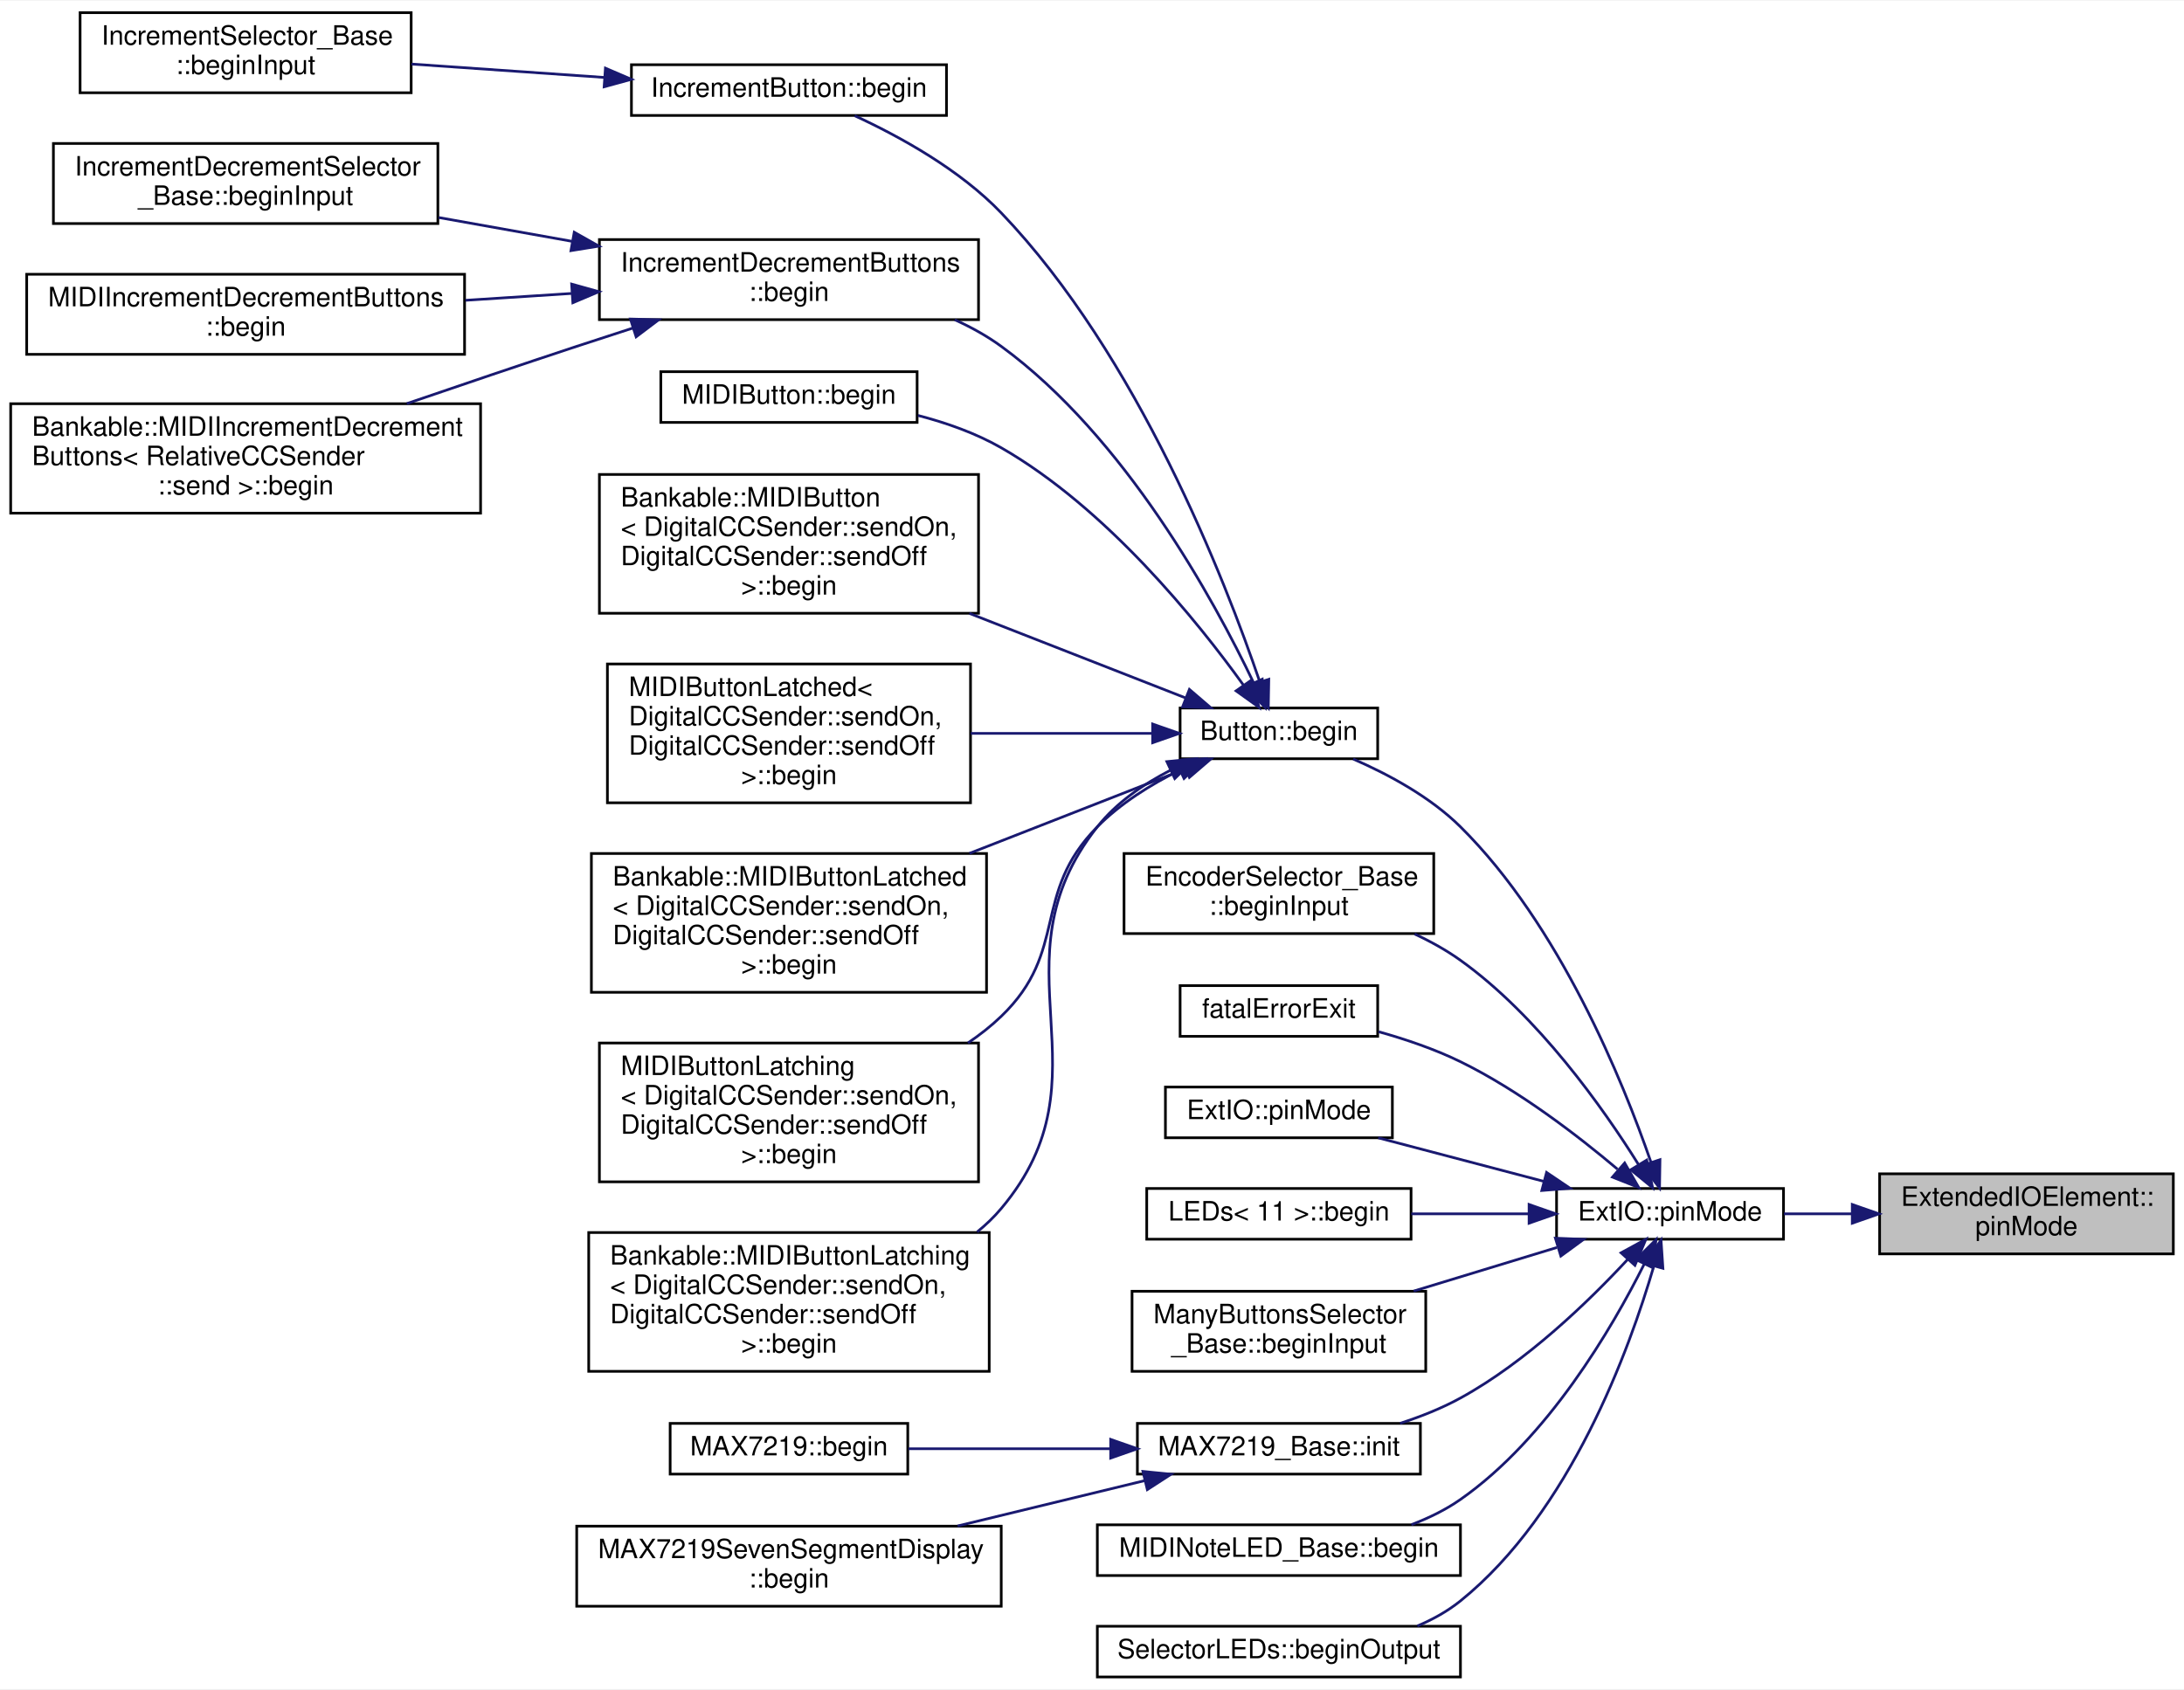
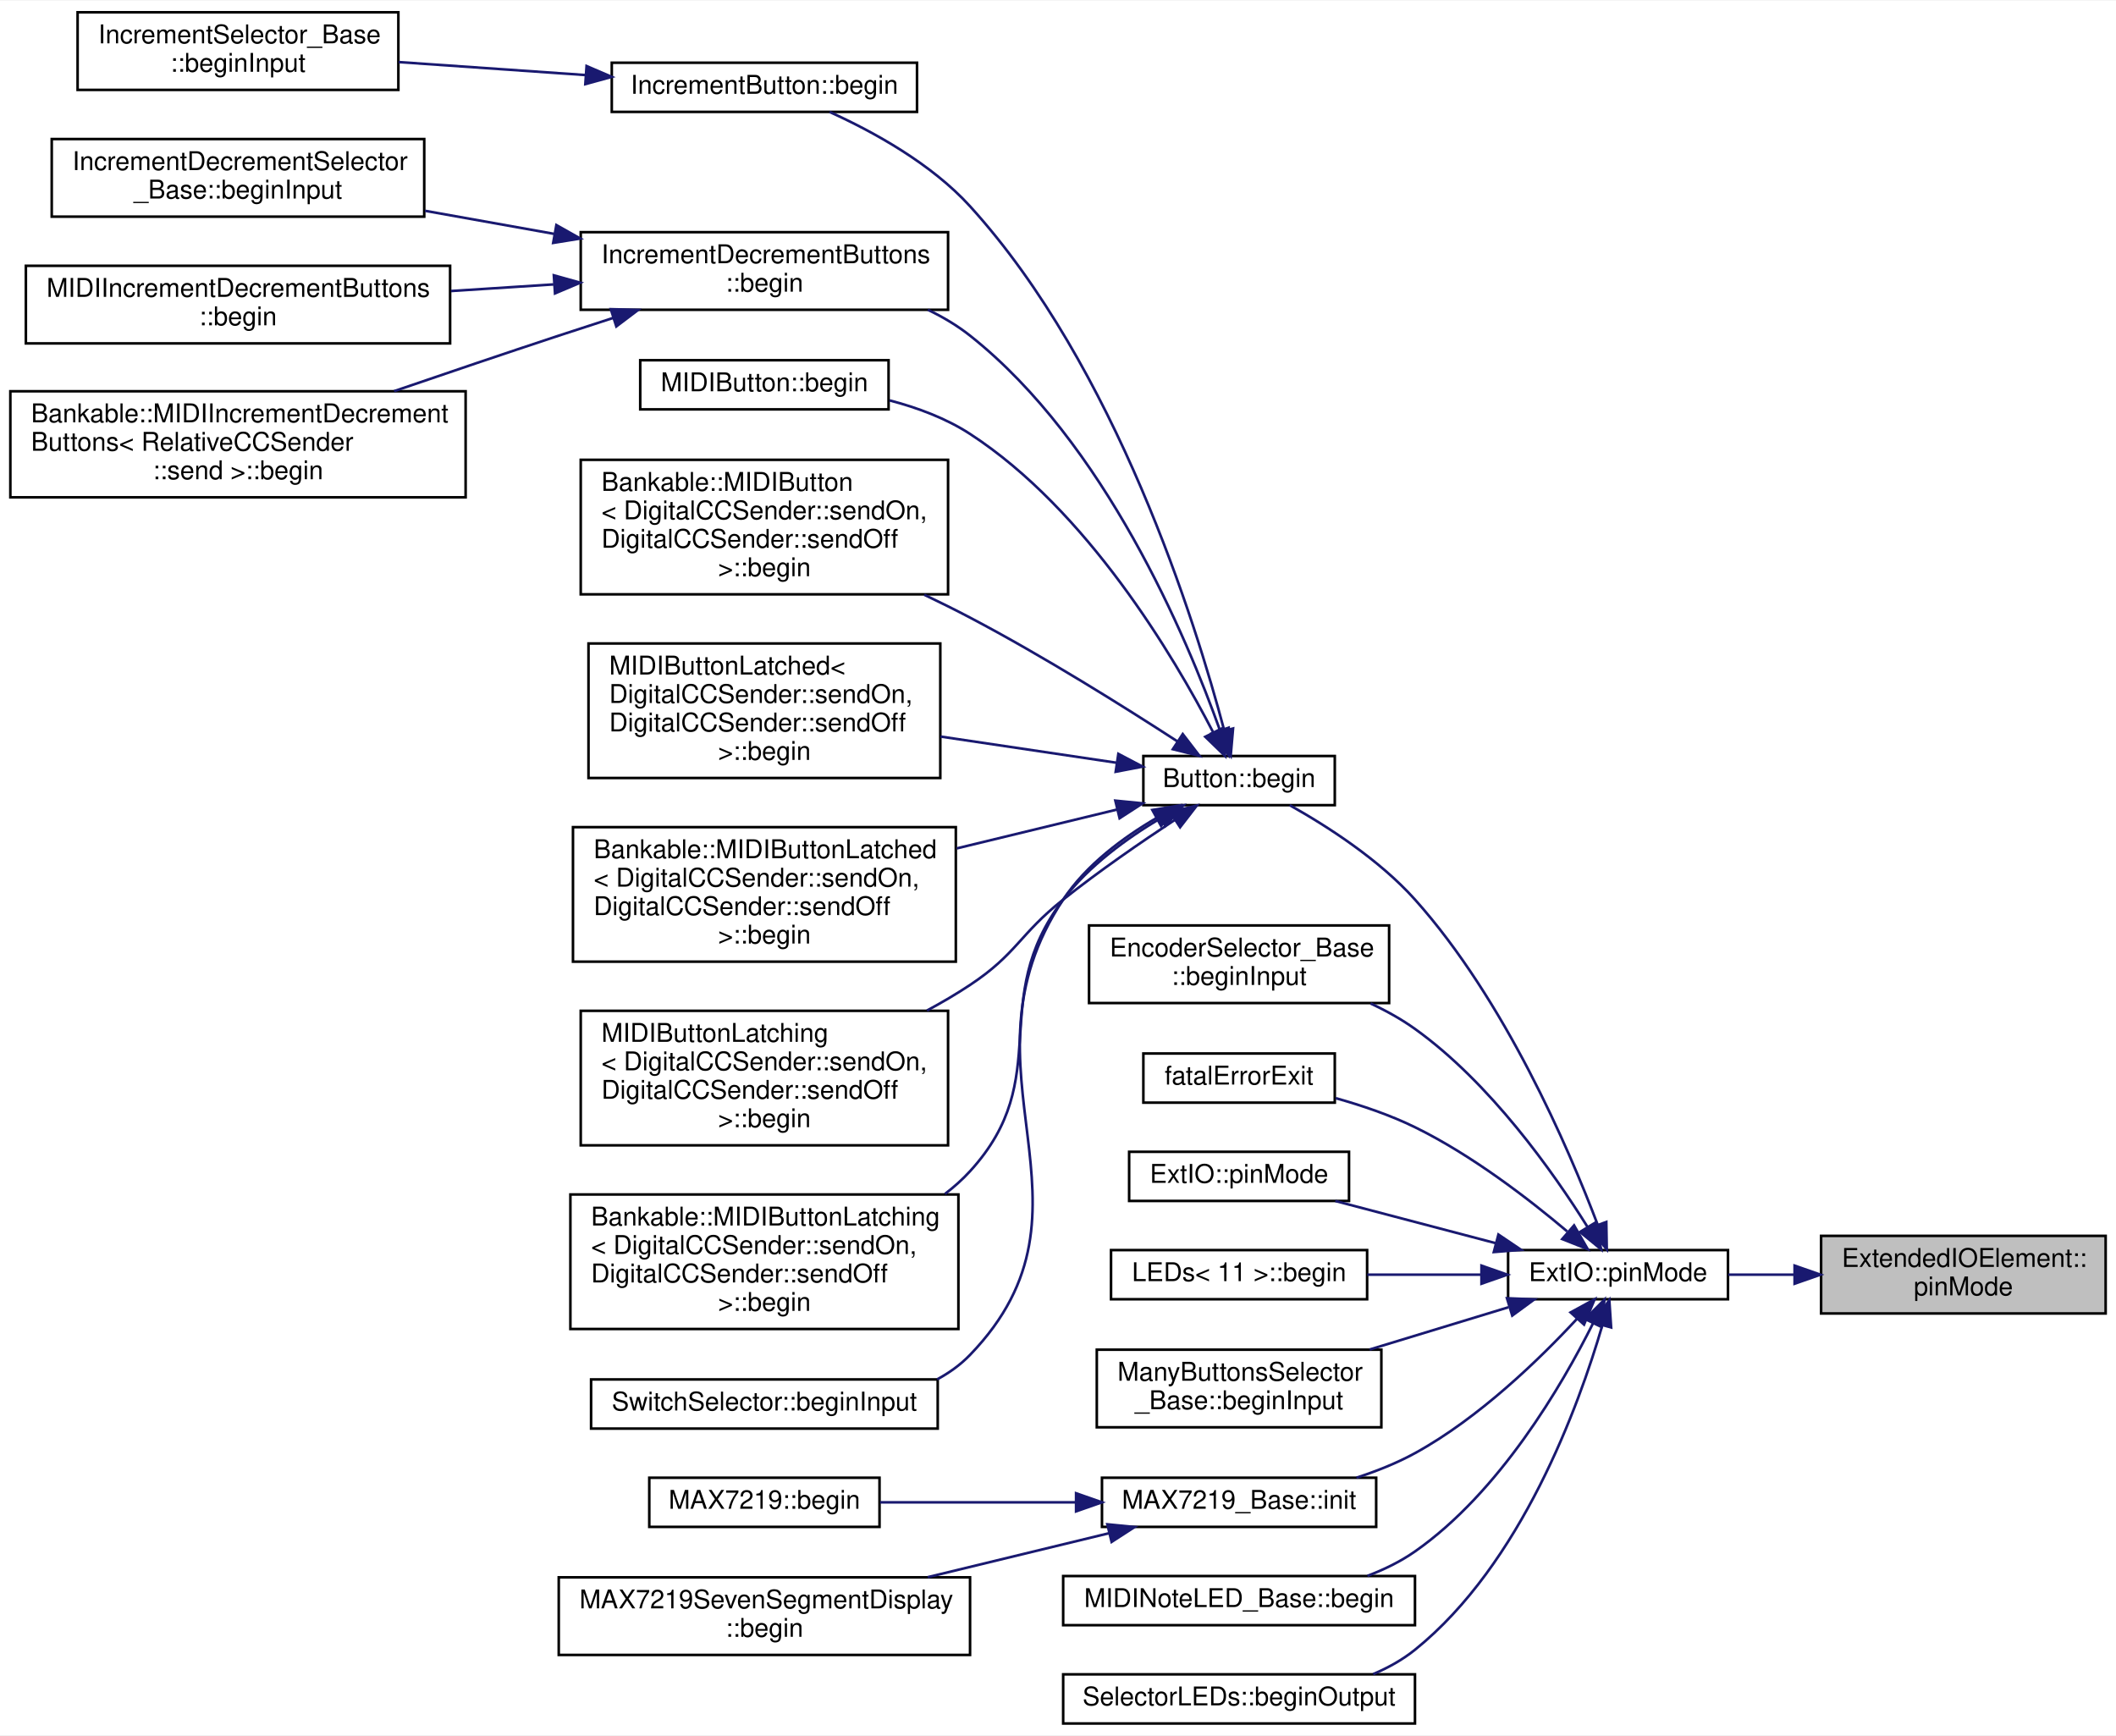
- <svg xmlns="http://www.w3.org/2000/svg" xmlns:xlink="http://www.w3.org/1999/xlink" width="818pt" height="633pt" viewBox="0.00 0.00 818.00 632.50">
-   <g id="graph0" class="graph" transform="scale(1 1) rotate(0) translate(4 628.5)">
-     <polygon fill="white" stroke="none" points="-4,4 -4,-628.5 814,-628.5 814,4 -4,4" />
+ <svg xmlns="http://www.w3.org/2000/svg" xmlns:xlink="http://www.w3.org/1999/xlink" width="818pt" height="671pt" viewBox="0.00 0.00 818.00 670.50">
+   <g id="graph0" class="graph" transform="scale(1 1) rotate(0) translate(4 666.5)">
+     <polygon fill="white" stroke="none" points="-4,4 -4,-666.5 814,-666.5 814,4 -4,4" />
    <g id="node1" class="node">
      <g id="a_node1">
        <a xlink:title="Set the mode of a given pin.">
          <polygon fill="#bfbfbf" stroke="black" points="700,-159 700,-189 810,-189 810,-159 700,-159" />
          <text text-anchor="start" x="708" y="-177" font-family="Helvetica,sans-Serif" font-size="10.00">ExtendedIOElement::</text>
          <text text-anchor="middle" x="755" y="-166" font-family="Helvetica,sans-Serif" font-size="10.00">pinMode</text>
        </a>
      </g>
    </g>
    <g id="node2" class="node">
      <g id="a_node2">
        <a xlink:href="../../d8/d3d/namespaceExtIO.html#aab1cbf2a78b56e576a536d371e1984ef" target="_top" xlink:title="An ExtIO version of the Arduino function.">
          <polygon fill="white" stroke="black" points="579,-164.5 579,-183.5 664,-183.5 664,-164.5 579,-164.5" />
          <text text-anchor="middle" x="621.5" y="-171.5" font-family="Helvetica,sans-Serif" font-size="10.00">ExtIO::pinMode</text>
        </a>
      </g>
    </g>
    <g id="edge1" class="edge">
      <path fill="none" stroke="midnightblue" d="M689.639,-174C680.979,-174 672.287,-174 664.164,-174" />
      <polygon fill="midnightblue" stroke="midnightblue" points="689.755,-177.5 699.755,-174 689.755,-170.5 689.755,-177.5" />
    </g>
    <g id="node3" class="node">
      <g id="a_node3">
        <a xlink:href="../../d1/d19/classButton.html#a666adf00bc92a8b264758abfa655a6a4" target="_top" xlink:title="Initialize (enable the internal pull-up resistor).">
-           <polygon fill="white" stroke="black" points="438,-344.5 438,-363.5 512,-363.5 512,-344.5 438,-344.5" />
-           <text text-anchor="middle" x="475" y="-351.5" font-family="Helvetica,sans-Serif" font-size="10.00">Button::begin</text>
+           <polygon fill="white" stroke="black" points="438,-355.5 438,-374.5 512,-374.5 512,-355.5 438,-355.5" />
+           <text text-anchor="middle" x="475" y="-362.5" font-family="Helvetica,sans-Serif" font-size="10.00">Button::begin</text>
        </a>
      </g>
    </g>
    <g id="edge2" class="edge">
-       <path fill="none" stroke="midnightblue" d="M614.321,-193.448C603.888,-223.641 580.205,-282.145 543,-319 531.719,-330.175 516.134,-338.605 502.834,-344.389" />
-       <polygon fill="midnightblue" stroke="midnightblue" points="617.729,-194.291 617.566,-183.698 611.088,-192.081 617.729,-194.291" />
-     </g>
-     <g id="node16" class="node">
-       <g id="a_node16">
+       <path fill="none" stroke="midnightblue" d="M613.608,-193.357C602.355,-222.97 577.754,-280.165 543,-319 529.168,-334.456 509.13,-347.329 494.573,-355.489" />
+       <polygon fill="midnightblue" stroke="midnightblue" points="616.964,-194.373 617.144,-183.78 610.397,-191.949 616.964,-194.373" />
+     </g>
+     <g id="node17" class="node">
+       <g id="a_node17">
        <a xlink:href="../../d0/daf/classEncoderSelector__Base.html#a0f55e2edbd610515285e8cb54a5cd401" target="_top" xlink:title=" ">
          <polygon fill="white" stroke="black" points="417,-279 417,-309 533,-309 533,-279 417,-279" />
          <text text-anchor="start" x="425" y="-297" font-family="Helvetica,sans-Serif" font-size="10.00">EncoderSelector_Base</text>
          <text text-anchor="middle" x="475" y="-286" font-family="Helvetica,sans-Serif" font-size="10.00">::beginInput</text>
        </a>
      </g>
    </g>
-     <g id="edge15" class="edge">
+     <g id="edge16" class="edge">
      <path fill="none" stroke="midnightblue" d="M609.682,-192.486C596.427,-213.67 572.106,-248.141 543,-269 537.752,-272.761 531.872,-276.025 525.833,-278.84" />
      <polygon fill="midnightblue" stroke="midnightblue" points="612.768,-194.148 614.971,-183.785 606.786,-190.512 612.768,-194.148" />
    </g>
-     <g id="node17" class="node">
-       <g id="a_node17">
+     <g id="node18" class="node">
+       <g id="a_node18">
        <a xlink:href="../../d6/df4/Exit_8cpp.html#a70341be23d4638984587786720541e43" target="_top" xlink:title="Function that executes and loops forever, blinking the LED when a fatal error is encountered.">
          <polygon fill="white" stroke="black" points="438,-240.5 438,-259.5 512,-259.5 512,-240.5 438,-240.5" />
          <text text-anchor="middle" x="475" y="-247.5" font-family="Helvetica,sans-Serif" font-size="10.00">fatalErrorExit</text>
        </a>
      </g>
    </g>
-     <g id="edge16" class="edge">
+     <g id="edge17" class="edge">
      <path fill="none" stroke="midnightblue" d="M601.833,-190.732C586.863,-203.374 564.82,-220.319 543,-231 533.444,-235.678 522.541,-239.385 512.345,-242.236" />
      <polygon fill="midnightblue" stroke="midnightblue" points="604.499,-193.053 609.774,-183.865 599.92,-187.758 604.499,-193.053" />
    </g>
-     <g id="node18" class="node">
-       <g id="a_node18">
+     <g id="node19" class="node">
+       <g id="a_node19">
        <a xlink:href="../../d8/d3d/namespaceExtIO.html#aa2255838f49566f984eb61c8609a6a7a" target="_top" xlink:title="An ExtIO version of the Arduino function.">
          <polygon fill="white" stroke="black" points="432.5,-202.5 432.5,-221.5 517.5,-221.5 517.5,-202.5 432.5,-202.5" />
          <text text-anchor="middle" x="475" y="-209.5" font-family="Helvetica,sans-Serif" font-size="10.00">ExtIO::pinMode</text>
        </a>
      </g>
    </g>
-     <g id="edge17" class="edge">
+     <g id="edge18" class="edge">
      <path fill="none" stroke="midnightblue" d="M574.167,-186.184C554.106,-191.46 530.971,-197.544 512.201,-202.48" />
      <polygon fill="midnightblue" stroke="midnightblue" points="575.256,-189.517 584.037,-183.589 573.475,-182.747 575.256,-189.517" />
    </g>
-     <g id="node19" class="node">
-       <g id="a_node19">
+     <g id="node20" class="node">
+       <g id="a_node20">
        <a xlink:href="../../d2/d1b/classLEDs.html#af3aa0b3cc118a008ddcf1ad3af5bed26" target="_top" xlink:title="Initialize (set LED pins as outputs).">
          <polygon fill="white" stroke="black" points="425.5,-164.5 425.5,-183.5 524.5,-183.5 524.5,-164.5 425.5,-164.5" />
          <text text-anchor="middle" x="475" y="-171.5" font-family="Helvetica,sans-Serif" font-size="10.00">LEDs&lt; 11 &gt;::begin</text>
        </a>
      </g>
    </g>
-     <g id="edge18" class="edge">
+     <g id="edge19" class="edge">
      <path fill="none" stroke="midnightblue" d="M568.514,-174C554.189,-174 538.708,-174 524.583,-174" />
      <polygon fill="midnightblue" stroke="midnightblue" points="568.705,-177.5 578.705,-174 568.705,-170.5 568.705,-177.5" />
    </g>
-     <g id="node20" class="node">
-       <g id="a_node20">
+     <g id="node21" class="node">
+       <g id="a_node21">
        <a xlink:href="../../d1/d3d/classManyButtonsSelector__Base.html#ac692bcd41c1cae3cf89d51b36b3193d8" target="_top" xlink:title=" ">
          <polygon fill="white" stroke="black" points="420,-115 420,-145 530,-145 530,-115 420,-115" />
          <text text-anchor="start" x="428" y="-133" font-family="Helvetica,sans-Serif" font-size="10.00">ManyButtonsSelector</text>
          <text text-anchor="middle" x="475" y="-122" font-family="Helvetica,sans-Serif" font-size="10.00">_Base::beginInput</text>
        </a>
      </g>
    </g>
-     <g id="edge19" class="edge">
+     <g id="edge20" class="edge">
      <path fill="none" stroke="midnightblue" d="M579.123,-161.401C562.394,-156.307 542.946,-150.385 525.476,-145.065" />
      <polygon fill="midnightblue" stroke="midnightblue" points="578.56,-164.888 589.146,-164.453 580.599,-158.191 578.56,-164.888" />
    </g>
-     <g id="node21" class="node">
-       <g id="a_node21">
+     <g id="node22" class="node">
+       <g id="a_node22">
        <a xlink:href="../../da/dd0/classMAX7219__Base.html#abc1d2ae777d19ca9aaf8eb7d1f500716" target="_top" xlink:title="Initialize the Arduino pins, SPI, and the MAX7219.">
          <polygon fill="white" stroke="black" points="422,-76.5 422,-95.5 528,-95.5 528,-76.5 422,-76.5" />
          <text text-anchor="middle" x="475" y="-83.5" font-family="Helvetica,sans-Serif" font-size="10.00">MAX7219_Base::init</text>
        </a>
      </g>
    </g>
-     <g id="edge20" class="edge">
+     <g id="edge21" class="edge">
      <path fill="none" stroke="midnightblue" d="M605.731,-157.035C591.233,-141.385 567.746,-118.579 543,-105 536.004,-101.161 528.162,-98.039 520.376,-95.519" />
      <polygon fill="midnightblue" stroke="midnightblue" points="603.154,-159.403 612.453,-164.48 608.35,-154.712 603.154,-159.403" />
    </g>
-     <g id="node24" class="node">
-       <g id="a_node24">
+     <g id="node25" class="node">
+       <g id="a_node25">
        <a xlink:href="../../d3/db4/classMIDINoteLED__Base.html#a75da3183d48daa3aebc466d0895d7405" target="_top" xlink:title="Initialize the input element.">
          <polygon fill="white" stroke="black" points="407,-38.5 407,-57.5 543,-57.5 543,-38.5 407,-38.5" />
          <text text-anchor="middle" x="475" y="-45.5" font-family="Helvetica,sans-Serif" font-size="10.00">MIDINoteLED_Base::begin</text>
        </a>
      </g>
    </g>
-     <g id="edge23" class="edge">
+     <g id="edge24" class="edge">
      <path fill="none" stroke="midnightblue" d="M611.833,-155.189C599.792,-131.14 575.733,-89.885 543,-67 537.451,-63.12 531.123,-60.029 524.624,-57.567" />
      <polygon fill="midnightblue" stroke="midnightblue" points="608.75,-156.853 616.248,-164.338 615.055,-153.811 608.75,-156.853" />
    </g>
-     <g id="node25" class="node">
-       <g id="a_node25">
+     <g id="node26" class="node">
+       <g id="a_node26">
        <a xlink:href="../../dd/d8b/classSelectorLEDs.html#ab233434c25c75a83b32972a332c52fd0" target="_top" xlink:title=" ">
          <polygon fill="white" stroke="black" points="407,-0.5 407,-19.5 543,-19.5 543,-0.5 407,-0.5" />
          <text text-anchor="middle" x="475" y="-7.5" font-family="Helvetica,sans-Serif" font-size="10.00">SelectorLEDs::beginOutput</text>
        </a>
      </g>
    </g>
-     <g id="edge24" class="edge">
+     <g id="edge25" class="edge">
      <path fill="none" stroke="midnightblue" d="M615.437,-154.456C606.323,-123.21 584.16,-62.157 543,-29 538.198,-25.132 532.65,-22.051 526.845,-19.596" />
      <polygon fill="midnightblue" stroke="midnightblue" points="612.085,-155.467 618.126,-164.171 618.831,-153.599 612.085,-155.467" />
    </g>
    <g id="node4" class="node">
      <g id="a_node4">
        <a xlink:href="../../df/d38/classIncrementButton.html#a03eb36a87c5651067e384134843bdb65" target="_top" xlink:title=" ">
-           <polygon fill="white" stroke="black" points="232.5,-585.5 232.5,-604.5 350.5,-604.5 350.5,-585.5 232.5,-585.5" />
-           <text text-anchor="middle" x="291.5" y="-592.5" font-family="Helvetica,sans-Serif" font-size="10.00">IncrementButton::begin</text>
+           <polygon fill="white" stroke="black" points="232.5,-623.5 232.5,-642.5 350.5,-642.5 350.5,-623.5 232.5,-623.5" />
+           <text text-anchor="middle" x="291.5" y="-630.5" font-family="Helvetica,sans-Serif" font-size="10.00">IncrementButton::begin</text>
        </a>
      </g>
    </g>
    <g id="edge3" class="edge">
-       <path fill="none" stroke="midnightblue" d="M467.811,-373.409C454.978,-411.14 422.314,-495.372 371,-549 355.493,-565.206 333.036,-577.587 316.111,-585.4" />
-       <polygon fill="midnightblue" stroke="midnightblue" points="471.215,-374.263 471.03,-363.669 464.569,-372.066 471.215,-374.263" />
+       <path fill="none" stroke="midnightblue" d="M469.223,-384.523C458.207,-426.126 427.534,-524.782 371,-587 356.022,-603.484 333.729,-615.764 316.723,-623.471" />
+       <polygon fill="midnightblue" stroke="midnightblue" points="472.676,-385.147 471.762,-374.591 465.894,-383.413 472.676,-385.147" />
    </g>
    <g id="node6" class="node">
      <g id="a_node6">
        <a xlink:href="../../d5/d20/classIncrementDecrementButtons.html#af661941dbb4a67e2b3919306bae23c8f" target="_top" xlink:title=" ">
-           <polygon fill="white" stroke="black" points="220.5,-509 220.5,-539 362.5,-539 362.5,-509 220.5,-509" />
-           <text text-anchor="start" x="228.5" y="-527" font-family="Helvetica,sans-Serif" font-size="10.00">IncrementDecrementButtons</text>
-           <text text-anchor="middle" x="291.5" y="-516" font-family="Helvetica,sans-Serif" font-size="10.00">::begin</text>
+           <polygon fill="white" stroke="black" points="220.5,-547 220.5,-577 362.5,-577 362.5,-547 220.5,-547" />
+           <text text-anchor="start" x="228.5" y="-565" font-family="Helvetica,sans-Serif" font-size="10.00">IncrementDecrementButtons</text>
+           <text text-anchor="middle" x="291.5" y="-554" font-family="Helvetica,sans-Serif" font-size="10.00">::begin</text>
        </a>
      </g>
    </g>
    <g id="edge5" class="edge">
-       <path fill="none" stroke="midnightblue" d="M465.507,-373.01C450.73,-403.948 417.377,-465.133 371,-499 365.687,-502.88 359.748,-506.173 353.581,-508.964" />
-       <polygon fill="midnightblue" stroke="midnightblue" points="468.764,-374.304 469.797,-363.76 462.414,-371.359 468.764,-374.304" />
+       <path fill="none" stroke="midnightblue" d="M467.575,-384.53C454.874,-420.124 423.177,-495.682 371,-537 366.066,-540.907 360.51,-544.209 354.69,-547" />
+       <polygon fill="midnightblue" stroke="midnightblue" points="470.962,-385.444 470.908,-374.849 464.343,-383.165 470.962,-385.444" />
    </g>
    <g id="node10" class="node">
      <g id="a_node10">
        <a xlink:href="../../d6/d72/classMIDIButton.html#a04eb4983b55b7362a561fc808a605ba1" target="_top" xlink:title="Initialize this updatable.">
-           <polygon fill="white" stroke="black" points="243.5,-470.5 243.5,-489.5 339.5,-489.5 339.5,-470.5 243.5,-470.5" />
-           <text text-anchor="middle" x="291.5" y="-477.5" font-family="Helvetica,sans-Serif" font-size="10.00">MIDIButton::begin</text>
+           <polygon fill="white" stroke="black" points="243.5,-508.5 243.5,-527.5 339.5,-527.5 339.5,-508.5 243.5,-508.5" />
+           <text text-anchor="middle" x="291.5" y="-515.5" font-family="Helvetica,sans-Serif" font-size="10.00">MIDIButton::begin</text>
        </a>
      </g>
    </g>
    <g id="edge9" class="edge">
-       <path fill="none" stroke="midnightblue" d="M461.777,-372.012C444.46,-396.09 410.463,-438.355 371,-461 361.514,-466.444 350.521,-470.334 339.82,-473.112" />
-       <polygon fill="midnightblue" stroke="midnightblue" points="464.694,-373.949 467.574,-363.753 458.964,-369.928 464.694,-373.949" />
+       <path fill="none" stroke="midnightblue" d="M464.95,-383.722C449.771,-413.055 416.332,-469.528 371,-499 361.713,-505.038 350.682,-509.159 339.868,-511.97" />
+       <polygon fill="midnightblue" stroke="midnightblue" points="468.187,-385.075 469.547,-374.568 461.931,-381.934 468.187,-385.075" />
    </g>
    <g id="node11" class="node">
      <g id="a_node11">
        <a xlink:href="../../d9/df9/classBankable_1_1MIDIButton.html#a125820966ab551393b8b4df765cd6447" target="_top" xlink:title=" ">
-           <polygon fill="white" stroke="black" points="220.5,-399 220.5,-451 362.5,-451 362.5,-399 220.5,-399" />
-           <text text-anchor="start" x="228.5" y="-439" font-family="Helvetica,sans-Serif" font-size="10.00">Bankable::MIDIButton</text>
-           <text text-anchor="start" x="228.5" y="-428" font-family="Helvetica,sans-Serif" font-size="10.00">&lt; DigitalCCSender::sendOn,</text>
-           <text text-anchor="start" x="228.5" y="-417" font-family="Helvetica,sans-Serif" font-size="10.00"> DigitalCCSender::sendOff</text>
-           <text text-anchor="middle" x="291.5" y="-406" font-family="Helvetica,sans-Serif" font-size="10.00"> &gt;::begin</text>
+           <polygon fill="white" stroke="black" points="220.5,-437 220.5,-489 362.5,-489 362.5,-437 220.5,-437" />
+           <text text-anchor="start" x="228.5" y="-477" font-family="Helvetica,sans-Serif" font-size="10.00">Bankable::MIDIButton</text>
+           <text text-anchor="start" x="228.5" y="-466" font-family="Helvetica,sans-Serif" font-size="10.00">&lt; DigitalCCSender::sendOn,</text>
+           <text text-anchor="start" x="228.5" y="-455" font-family="Helvetica,sans-Serif" font-size="10.00"> DigitalCCSender::sendOff</text>
+           <text text-anchor="middle" x="291.5" y="-444" font-family="Helvetica,sans-Serif" font-size="10.00"> &gt;::begin</text>
        </a>
      </g>
    </g>
    <g id="edge10" class="edge">
-       <path fill="none" stroke="midnightblue" d="M439.986,-367.306C417.249,-376.2 386.578,-388.198 359.096,-398.949" />
-       <polygon fill="midnightblue" stroke="midnightblue" points="441.484,-370.478 449.522,-363.575 438.934,-363.959 441.484,-370.478" />
+       <path fill="none" stroke="midnightblue" d="M451.307,-380.057C430.76,-393.404 399.443,-413.041 371,-428 365.321,-430.987 359.335,-433.957 353.306,-436.833" />
+       <polygon fill="midnightblue" stroke="midnightblue" points="453.225,-382.985 459.677,-374.581 449.393,-377.127 453.225,-382.985" />
    </g>
    <g id="node12" class="node">
      <g id="a_node12">
        <a xlink:href="../../d3/d88/classMIDIButtonLatched.html#ac12d94686b713f745b22c0343f8d1349" target="_top" xlink:title=" ">
-           <polygon fill="white" stroke="black" points="223.5,-328 223.5,-380 359.5,-380 359.5,-328 223.5,-328" />
-           <text text-anchor="start" x="231.5" y="-368" font-family="Helvetica,sans-Serif" font-size="10.00">MIDIButtonLatched&lt;</text>
-           <text text-anchor="start" x="231.5" y="-357" font-family="Helvetica,sans-Serif" font-size="10.00"> DigitalCCSender::sendOn,</text>
-           <text text-anchor="start" x="231.5" y="-346" font-family="Helvetica,sans-Serif" font-size="10.00"> DigitalCCSender::sendOff</text>
-           <text text-anchor="middle" x="291.5" y="-335" font-family="Helvetica,sans-Serif" font-size="10.00"> &gt;::begin</text>
+           <polygon fill="white" stroke="black" points="223.5,-366 223.5,-418 359.5,-418 359.5,-366 223.5,-366" />
+           <text text-anchor="start" x="231.5" y="-406" font-family="Helvetica,sans-Serif" font-size="10.00">MIDIButtonLatched&lt;</text>
+           <text text-anchor="start" x="231.5" y="-395" font-family="Helvetica,sans-Serif" font-size="10.00"> DigitalCCSender::sendOn,</text>
+           <text text-anchor="start" x="231.5" y="-384" font-family="Helvetica,sans-Serif" font-size="10.00"> DigitalCCSender::sendOff</text>
+           <text text-anchor="middle" x="291.5" y="-373" font-family="Helvetica,sans-Serif" font-size="10.00"> &gt;::begin</text>
        </a>
      </g>
    </g>
    <g id="edge11" class="edge">
-       <path fill="none" stroke="midnightblue" d="M427.61,-354C406.942,-354 382.204,-354 359.576,-354" />
-       <polygon fill="midnightblue" stroke="midnightblue" points="427.707,-357.5 437.707,-354 427.707,-350.5 427.707,-357.5" />
+       <path fill="none" stroke="midnightblue" d="M427.61,-371.901C406.942,-374.976 382.204,-378.656 359.576,-382.022" />
+       <polygon fill="midnightblue" stroke="midnightblue" points="428.331,-375.332 437.707,-370.399 427.301,-368.409 428.331,-375.332" />
    </g>
    <g id="node13" class="node">
      <g id="a_node13">
        <a xlink:href="../../df/dca/classBankable_1_1MIDIButtonLatched.html#ac100ef66e13d05bbeddb1691a6fd2ce0" target="_top" xlink:title=" ">
-           <polygon fill="white" stroke="black" points="217.5,-257 217.5,-309 365.5,-309 365.5,-257 217.5,-257" />
-           <text text-anchor="start" x="225.5" y="-297" font-family="Helvetica,sans-Serif" font-size="10.00">Bankable::MIDIButtonLatched</text>
-           <text text-anchor="start" x="225.5" y="-286" font-family="Helvetica,sans-Serif" font-size="10.00">&lt; DigitalCCSender::sendOn,</text>
-           <text text-anchor="start" x="225.5" y="-275" font-family="Helvetica,sans-Serif" font-size="10.00"> DigitalCCSender::sendOff</text>
-           <text text-anchor="middle" x="291.5" y="-264" font-family="Helvetica,sans-Serif" font-size="10.00"> &gt;::begin</text>
+           <polygon fill="white" stroke="black" points="217.5,-295 217.5,-347 365.5,-347 365.5,-295 217.5,-295" />
+           <text text-anchor="start" x="225.5" y="-335" font-family="Helvetica,sans-Serif" font-size="10.00">Bankable::MIDIButtonLatched</text>
+           <text text-anchor="start" x="225.5" y="-324" font-family="Helvetica,sans-Serif" font-size="10.00">&lt; DigitalCCSender::sendOn,</text>
+           <text text-anchor="start" x="225.5" y="-313" font-family="Helvetica,sans-Serif" font-size="10.00"> DigitalCCSender::sendOff</text>
+           <text text-anchor="middle" x="291.5" y="-302" font-family="Helvetica,sans-Serif" font-size="10.00"> &gt;::begin</text>
        </a>
      </g>
    </g>
    <g id="edge12" class="edge">
-       <path fill="none" stroke="midnightblue" d="M439.986,-340.694C417.249,-331.8 386.578,-319.802 359.096,-309.051" />
-       <polygon fill="midnightblue" stroke="midnightblue" points="438.934,-344.041 449.522,-344.425 441.484,-337.522 438.934,-344.041" />
+       <path fill="none" stroke="midnightblue" d="M427.913,-353.827C409.082,-349.262 386.833,-343.869 365.87,-338.787" />
+       <polygon fill="midnightblue" stroke="midnightblue" points="427.164,-357.247 437.707,-356.202 428.813,-350.444 427.164,-357.247" />
    </g>
    <g id="node14" class="node">
      <g id="a_node14">
        <a xlink:href="../../d8/de1/classMIDIButtonLatching.html#a2008b6b51e779d44e87129e43f5ccc3c" target="_top" xlink:title=" ">
-           <polygon fill="white" stroke="black" points="220.5,-186 220.5,-238 362.5,-238 362.5,-186 220.5,-186" />
-           <text text-anchor="start" x="228.5" y="-226" font-family="Helvetica,sans-Serif" font-size="10.00">MIDIButtonLatching</text>
-           <text text-anchor="start" x="228.5" y="-215" font-family="Helvetica,sans-Serif" font-size="10.00">&lt; DigitalCCSender::sendOn,</text>
-           <text text-anchor="start" x="228.5" y="-204" font-family="Helvetica,sans-Serif" font-size="10.00"> DigitalCCSender::sendOff</text>
-           <text text-anchor="middle" x="291.5" y="-193" font-family="Helvetica,sans-Serif" font-size="10.00"> &gt;::begin</text>
+           <polygon fill="white" stroke="black" points="220.5,-224 220.5,-276 362.5,-276 362.5,-224 220.5,-224" />
+           <text text-anchor="start" x="228.5" y="-264" font-family="Helvetica,sans-Serif" font-size="10.00">MIDIButtonLatching</text>
+           <text text-anchor="start" x="228.5" y="-253" font-family="Helvetica,sans-Serif" font-size="10.00">&lt; DigitalCCSender::sendOn,</text>
+           <text text-anchor="start" x="228.5" y="-242" font-family="Helvetica,sans-Serif" font-size="10.00"> DigitalCCSender::sendOff</text>
+           <text text-anchor="middle" x="291.5" y="-231" font-family="Helvetica,sans-Serif" font-size="10.00"> &gt;::begin</text>
        </a>
      </g>
    </g>
    <g id="edge13" class="edge">
-       <path fill="none" stroke="midnightblue" d="M437.738,-340.162C426.906,-334.763 415.632,-327.737 407,-319 382.135,-293.831 396.504,-272.521 371,-248 367.217,-244.363 363.001,-241.047 358.542,-238.034" />
-       <polygon fill="midnightblue" stroke="midnightblue" points="436.521,-343.456 447.065,-344.49 439.467,-337.106 436.521,-343.456" />
+       <path fill="none" stroke="midnightblue" d="M450.206,-349.841C437.135,-341.224 420.818,-329.988 407,-319 390.011,-305.491 389.084,-298.003 371,-286 365.753,-282.518 360.115,-279.209 354.355,-276.111" />
+       <polygon fill="midnightblue" stroke="midnightblue" points="448.377,-352.826 458.666,-355.352 452.198,-346.961 448.377,-352.826" />
    </g>
    <g id="node15" class="node">
      <g id="a_node15">
        <a xlink:href="../../d3/d0b/classBankable_1_1MIDIButtonLatching.html#a1b550d81a44c65797651145102e39d70" target="_top" xlink:title=" ">
-           <polygon fill="white" stroke="black" points="216.5,-115 216.5,-167 366.5,-167 366.5,-115 216.5,-115" />
-           <text text-anchor="start" x="224.5" y="-155" font-family="Helvetica,sans-Serif" font-size="10.00">Bankable::MIDIButtonLatching</text>
-           <text text-anchor="start" x="224.5" y="-144" font-family="Helvetica,sans-Serif" font-size="10.00">&lt; DigitalCCSender::sendOn,</text>
-           <text text-anchor="start" x="224.5" y="-133" font-family="Helvetica,sans-Serif" font-size="10.00"> DigitalCCSender::sendOff</text>
-           <text text-anchor="middle" x="291.5" y="-122" font-family="Helvetica,sans-Serif" font-size="10.00"> &gt;::begin</text>
+           <polygon fill="white" stroke="black" points="216.5,-153 216.5,-205 366.5,-205 366.5,-153 216.5,-153" />
+           <text text-anchor="start" x="224.5" y="-193" font-family="Helvetica,sans-Serif" font-size="10.00">Bankable::MIDIButtonLatching</text>
+           <text text-anchor="start" x="224.5" y="-182" font-family="Helvetica,sans-Serif" font-size="10.00">&lt; DigitalCCSender::sendOn,</text>
+           <text text-anchor="start" x="224.5" y="-171" font-family="Helvetica,sans-Serif" font-size="10.00"> DigitalCCSender::sendOff</text>
+           <text text-anchor="middle" x="291.5" y="-160" font-family="Helvetica,sans-Serif" font-size="10.00"> &gt;::begin</text>
        </a>
      </g>
    </g>
    <g id="edge14" class="edge">
-       <path fill="none" stroke="midnightblue" d="M434.299,-340.149C424.14,-334.921 414.095,-327.992 407,-319 366.404,-267.549 413.171,-226.169 371,-176 368.312,-172.802 365.272,-169.884 361.991,-167.225" />
-       <polygon fill="midnightblue" stroke="midnightblue" points="433.038,-343.422 443.58,-344.481 435.999,-337.08 433.038,-343.422" />
+       <path fill="none" stroke="midnightblue" d="M444.75,-350.506C431.634,-342.733 416.918,-332.053 407,-319 377.155,-279.718 404.296,-250.403 371,-214 368.079,-210.807 364.813,-207.888 361.317,-205.222" />
+       <polygon fill="midnightblue" stroke="midnightblue" points="443.063,-353.572 453.496,-355.415 446.49,-347.468 443.063,-353.572" />
+     </g>
+     <g id="node16" class="node">
+       <g id="a_node16">
+         <a xlink:href="../../df/def/classSwitchSelector.html#ab0eb188e248993b59dd98b7d9abf2169" target="_top" xlink:title=" ">
+           <polygon fill="white" stroke="black" points="224.5,-114.5 224.5,-133.5 358.5,-133.5 358.5,-114.5 224.5,-114.5" />
+           <text text-anchor="middle" x="291.5" y="-121.5" font-family="Helvetica,sans-Serif" font-size="10.00">SwitchSelector::beginInput</text>
+         </a>
+       </g>
+     </g>
+     <g id="edge15" class="edge">
+       <path fill="none" stroke="midnightblue" d="M443.144,-350.566C430.084,-342.948 415.869,-332.377 407,-319 362.881,-252.455 426.44,-200.456 371,-143 367.3,-139.166 362.969,-136.051 358.276,-133.527" />
+       <polygon fill="midnightblue" stroke="midnightblue" points="441.468,-353.638 451.921,-355.366 444.827,-347.497 441.468,-353.638" />
    </g>
    <g id="node5" class="node">
      <g id="a_node5">
        <a xlink:href="../../d4/de9/classIncrementSelector__Base.html#a54033279b3d555050b23e21f870cf851" target="_top" xlink:title=" ">
-           <polygon fill="white" stroke="black" points="26,-594 26,-624 150,-624 150,-594 26,-594" />
-           <text text-anchor="start" x="34" y="-612" font-family="Helvetica,sans-Serif" font-size="10.00">IncrementSelector_Base</text>
-           <text text-anchor="middle" x="88" y="-601" font-family="Helvetica,sans-Serif" font-size="10.00">::beginInput</text>
+           <polygon fill="white" stroke="black" points="26,-632 26,-662 150,-662 150,-632 26,-632" />
+           <text text-anchor="start" x="34" y="-650" font-family="Helvetica,sans-Serif" font-size="10.00">IncrementSelector_Base</text>
+           <text text-anchor="middle" x="88" y="-639" font-family="Helvetica,sans-Serif" font-size="10.00">::beginInput</text>
        </a>
      </g>
    </g>
    <g id="edge4" class="edge">
-       <path fill="none" stroke="midnightblue" d="M222.297,-599.739C198.91,-601.364 172.901,-603.171 150.111,-604.754" />
-       <polygon fill="midnightblue" stroke="midnightblue" points="222.755,-603.215 232.488,-599.031 222.27,-596.232 222.755,-603.215" />
+       <path fill="none" stroke="midnightblue" d="M222.297,-637.739C198.91,-639.364 172.901,-641.171 150.111,-642.754" />
+       <polygon fill="midnightblue" stroke="midnightblue" points="222.755,-641.215 232.488,-637.031 222.27,-634.232 222.755,-641.215" />
    </g>
    <g id="node7" class="node">
      <g id="a_node7">
        <a xlink:href="../../de/d06/classIncrementDecrementSelector__Base.html#a1b9217b63785445fbf994e06f87d59b1" target="_top" xlink:title=" ">
-           <polygon fill="white" stroke="black" points="16,-545 16,-575 160,-575 160,-545 16,-545" />
-           <text text-anchor="start" x="24" y="-563" font-family="Helvetica,sans-Serif" font-size="10.00">IncrementDecrementSelector</text>
-           <text text-anchor="middle" x="88" y="-552" font-family="Helvetica,sans-Serif" font-size="10.00">_Base::beginInput</text>
+           <polygon fill="white" stroke="black" points="16,-583 16,-613 160,-613 160,-583 16,-583" />
+           <text text-anchor="start" x="24" y="-601" font-family="Helvetica,sans-Serif" font-size="10.00">IncrementDecrementSelector</text>
+           <text text-anchor="middle" x="88" y="-590" font-family="Helvetica,sans-Serif" font-size="10.00">_Base::beginInput</text>
        </a>
      </g>
    </g>
    <g id="edge6" class="edge">
-       <path fill="none" stroke="midnightblue" d="M210.162,-538.353C193.682,-541.298 176.441,-544.378 160.306,-547.261" />
-       <polygon fill="midnightblue" stroke="midnightblue" points="211.079,-541.745 220.308,-536.541 209.848,-534.854 211.079,-541.745" />
+       <path fill="none" stroke="midnightblue" d="M210.162,-576.353C193.682,-579.298 176.441,-582.378 160.306,-585.261" />
+       <polygon fill="midnightblue" stroke="midnightblue" points="211.079,-579.745 220.308,-574.541 209.848,-572.854 211.079,-579.745" />
    </g>
    <g id="node8" class="node">
      <g id="a_node8">
        <a xlink:href="../../dc/dc2/classMIDIIncrementDecrementButtons.html#ab4a676fd35e419713549f8be2b4cbc3a" target="_top" xlink:title="Initialize this updatable.">
-           <polygon fill="white" stroke="black" points="6,-496 6,-526 170,-526 170,-496 6,-496" />
-           <text text-anchor="start" x="14" y="-514" font-family="Helvetica,sans-Serif" font-size="10.00">MIDIIncrementDecrementButtons</text>
-           <text text-anchor="middle" x="88" y="-503" font-family="Helvetica,sans-Serif" font-size="10.00">::begin</text>
+           <polygon fill="white" stroke="black" points="6,-534 6,-564 170,-564 170,-534 6,-534" />
+           <text text-anchor="start" x="14" y="-552" font-family="Helvetica,sans-Serif" font-size="10.00">MIDIIncrementDecrementButtons</text>
+           <text text-anchor="middle" x="88" y="-541" font-family="Helvetica,sans-Serif" font-size="10.00">::begin</text>
        </a>
      </g>
    </g>
    <g id="edge7" class="edge">
-       <path fill="none" stroke="midnightblue" d="M209.965,-518.804C196.921,-517.963 183.405,-517.091 170.342,-516.248" />
-       <polygon fill="midnightblue" stroke="midnightblue" points="210.103,-522.32 220.308,-519.471 210.554,-515.335 210.103,-522.32" />
+       <path fill="none" stroke="midnightblue" d="M209.965,-556.804C196.921,-555.963 183.405,-555.091 170.342,-554.248" />
+       <polygon fill="midnightblue" stroke="midnightblue" points="210.103,-560.32 220.308,-557.471 210.554,-553.335 210.103,-560.32" />
    </g>
    <g id="node9" class="node">
      <g id="a_node9">
        <a xlink:href="../../d1/d2f/classBankable_1_1MIDIIncrementDecrementButtons.html#ad96a50ea1490e5d061d57a6d208deaf7" target="_top" xlink:title=" ">
-           <polygon fill="white" stroke="black" points="-1.42109e-14,-436.5 -1.42109e-14,-477.5 176,-477.5 176,-436.5 -1.42109e-14,-436.5" />
-           <text text-anchor="start" x="8" y="-465.5" font-family="Helvetica,sans-Serif" font-size="10.00">Bankable::MIDIIncrementDecrement</text>
-           <text text-anchor="start" x="8" y="-454.5" font-family="Helvetica,sans-Serif" font-size="10.00">Buttons&lt; RelativeCCSender</text>
-           <text text-anchor="middle" x="88" y="-443.5" font-family="Helvetica,sans-Serif" font-size="10.00">::send &gt;::begin</text>
+           <polygon fill="white" stroke="black" points="-1.42109e-14,-474.5 -1.42109e-14,-515.5 176,-515.5 176,-474.5 -1.42109e-14,-474.5" />
+           <text text-anchor="start" x="8" y="-503.5" font-family="Helvetica,sans-Serif" font-size="10.00">Bankable::MIDIIncrementDecrement</text>
+           <text text-anchor="start" x="8" y="-492.5" font-family="Helvetica,sans-Serif" font-size="10.00">Buttons&lt; RelativeCCSender</text>
+           <text text-anchor="middle" x="88" y="-481.5" font-family="Helvetica,sans-Serif" font-size="10.00">::send &gt;::begin</text>
        </a>
      </g>
    </g>
    <g id="edge8" class="edge">
-       <path fill="none" stroke="midnightblue" d="M233.086,-505.867C225.978,-503.577 218.817,-501.249 212,-499 191.214,-492.142 168.521,-484.451 148.35,-477.543" />
-       <polygon fill="midnightblue" stroke="midnightblue" points="232.118,-509.232 242.709,-508.954 234.257,-502.567 232.118,-509.232" />
-     </g>
-     <g id="node22" class="node">
-       <g id="a_node22">
+       <path fill="none" stroke="midnightblue" d="M233.086,-543.867C225.978,-541.577 218.817,-539.249 212,-537 191.214,-530.142 168.521,-522.451 148.35,-515.543" />
+       <polygon fill="midnightblue" stroke="midnightblue" points="232.118,-547.232 242.709,-546.954 234.257,-540.567 232.118,-547.232" />
+     </g>
+     <g id="node23" class="node">
+       <g id="a_node23">
        <a xlink:href="../../dc/d19/classMAX7219.html#ade26fbae73442246ab3e1887c0b79b68" target="_top" xlink:title="Initialize.">
          <polygon fill="white" stroke="black" points="247,-76.5 247,-95.5 336,-95.5 336,-76.5 247,-76.5" />
          <text text-anchor="middle" x="291.5" y="-83.5" font-family="Helvetica,sans-Serif" font-size="10.00">MAX7219::begin</text>
        </a>
      </g>
    </g>
-     <g id="edge21" class="edge">
+     <g id="edge22" class="edge">
      <path fill="none" stroke="midnightblue" d="M411.906,-86C387.013,-86 358.916,-86 336.233,-86" />
      <polygon fill="midnightblue" stroke="midnightblue" points="411.989,-89.5 421.989,-86 411.989,-82.5 411.989,-89.5" />
    </g>
-     <g id="node23" class="node">
-       <g id="a_node23">
+     <g id="node24" class="node">
+       <g id="a_node24">
        <a xlink:href="../../d4/d26/classMAX7219SevenSegmentDisplay.html#aced7b9dd40938f24383caf0896d8ba7e" target="_top" xlink:title="Initialize.">
          <polygon fill="white" stroke="black" points="212,-27 212,-57 371,-57 371,-27 212,-27" />
          <text text-anchor="start" x="220" y="-45" font-family="Helvetica,sans-Serif" font-size="10.00">MAX7219SevenSegmentDisplay</text>
          <text text-anchor="middle" x="291.5" y="-34" font-family="Helvetica,sans-Serif" font-size="10.00">::begin</text>
        </a>
      </g>
    </g>
-     <g id="edge22" class="edge">
+     <g id="edge23" class="edge">
      <path fill="none" stroke="midnightblue" d="M424.685,-74.045C403.095,-68.811 377.519,-62.611 354.645,-57.065" />
      <polygon fill="midnightblue" stroke="midnightblue" points="424.074,-77.498 434.617,-76.453 425.723,-70.695 424.074,-77.498" />
    </g>
  </g>
</svg>
